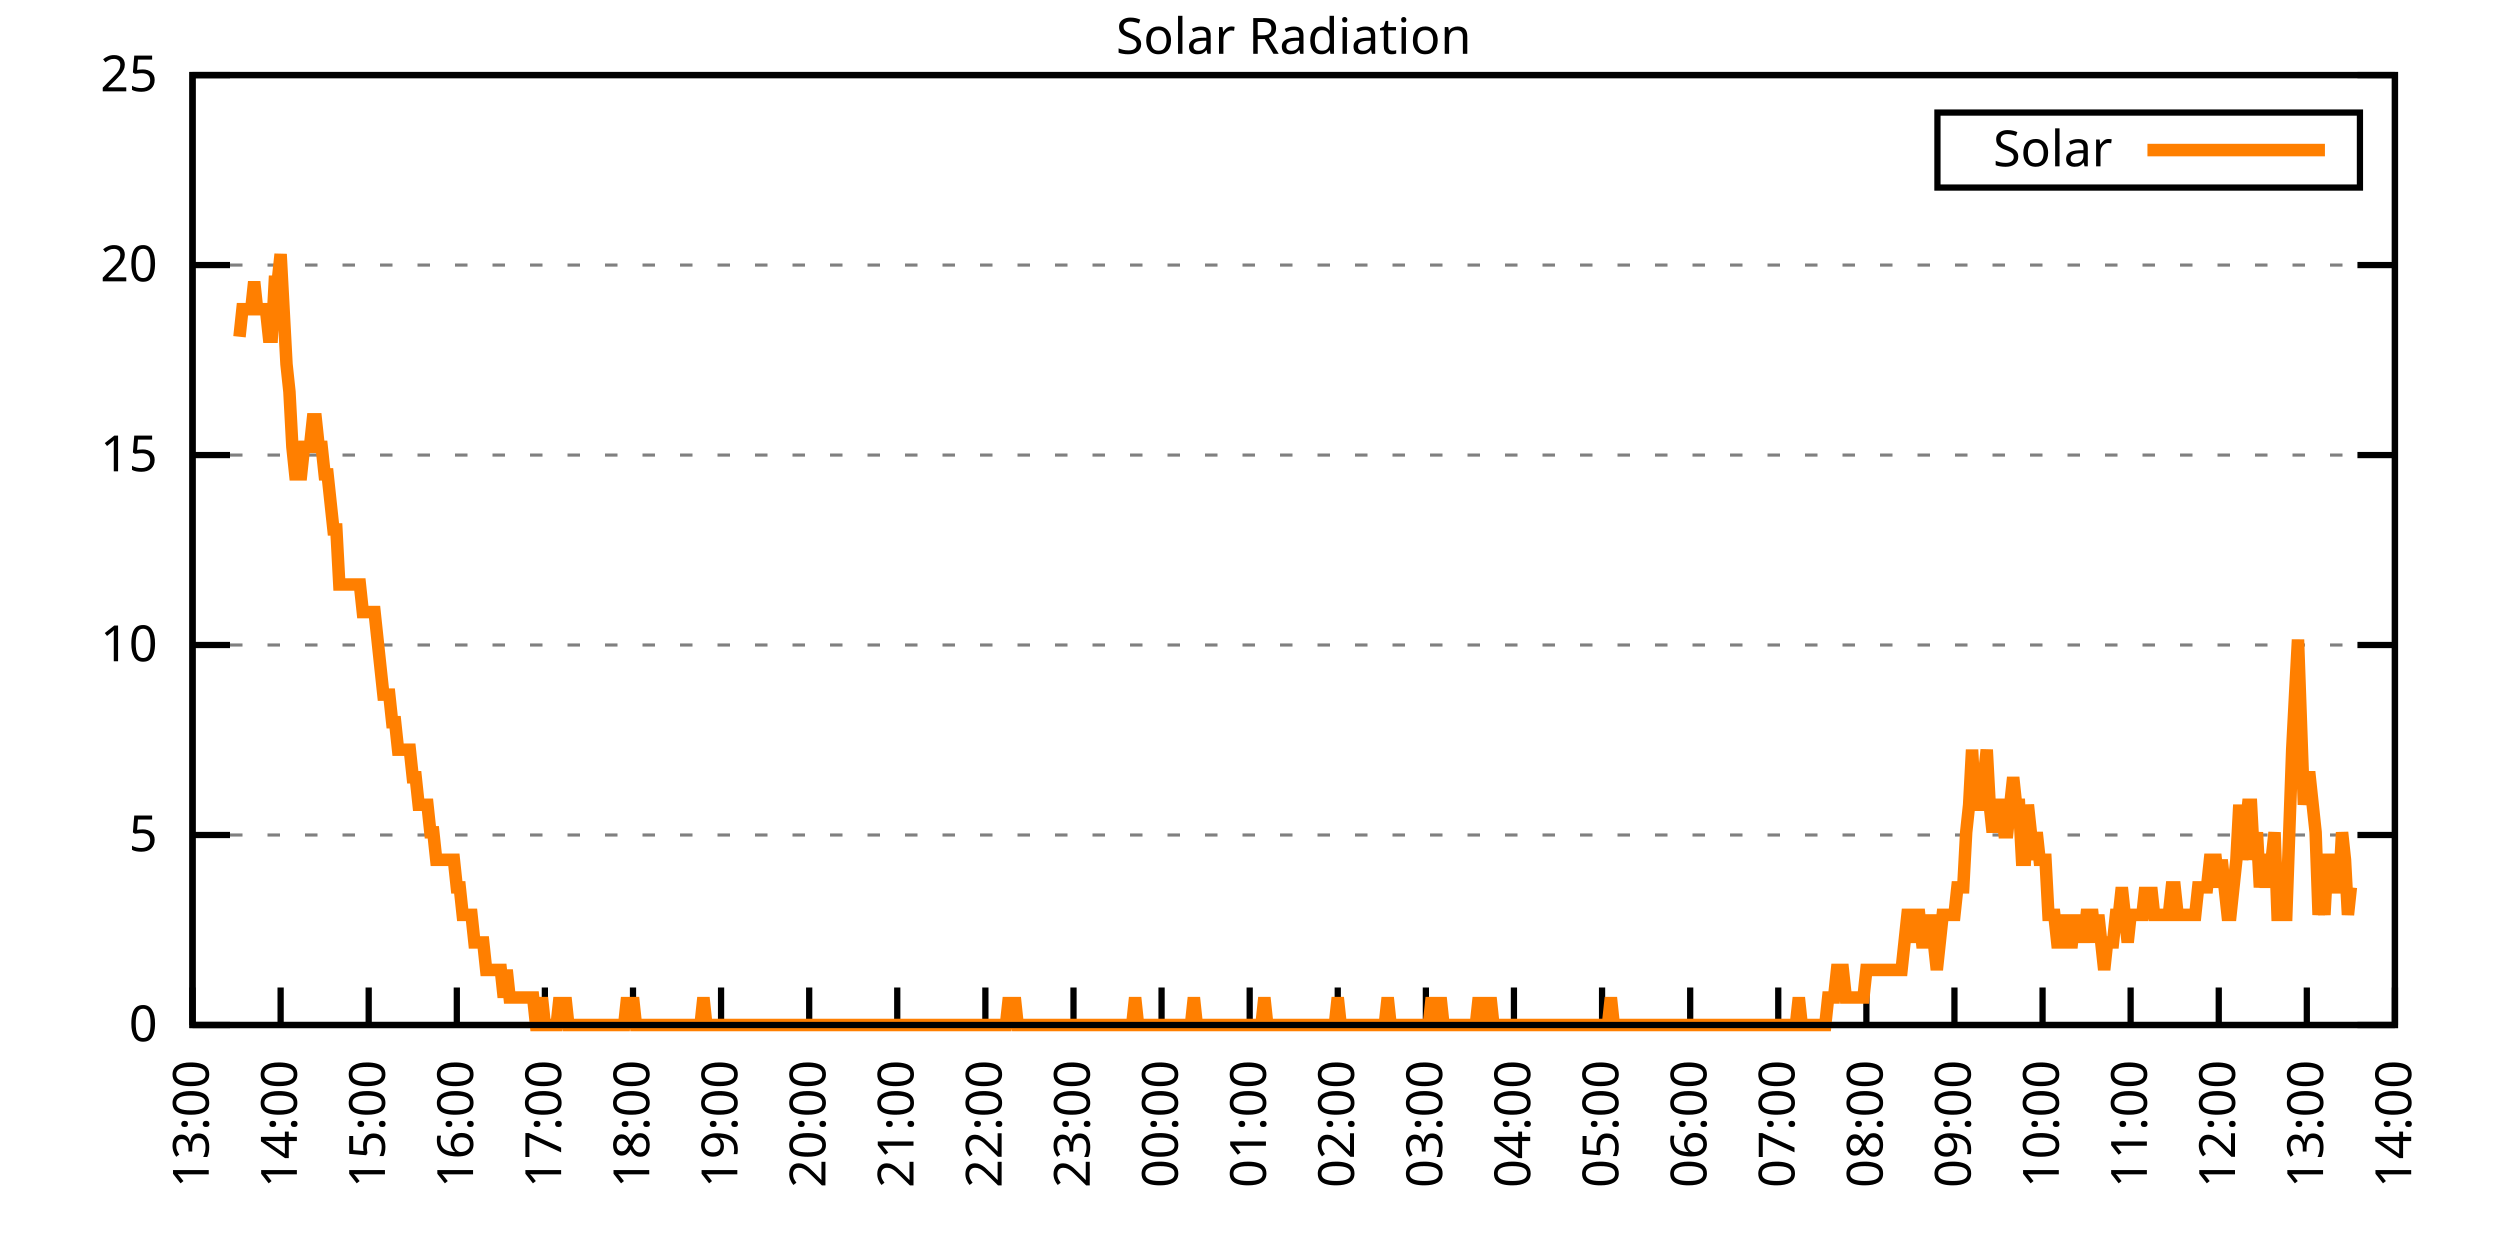
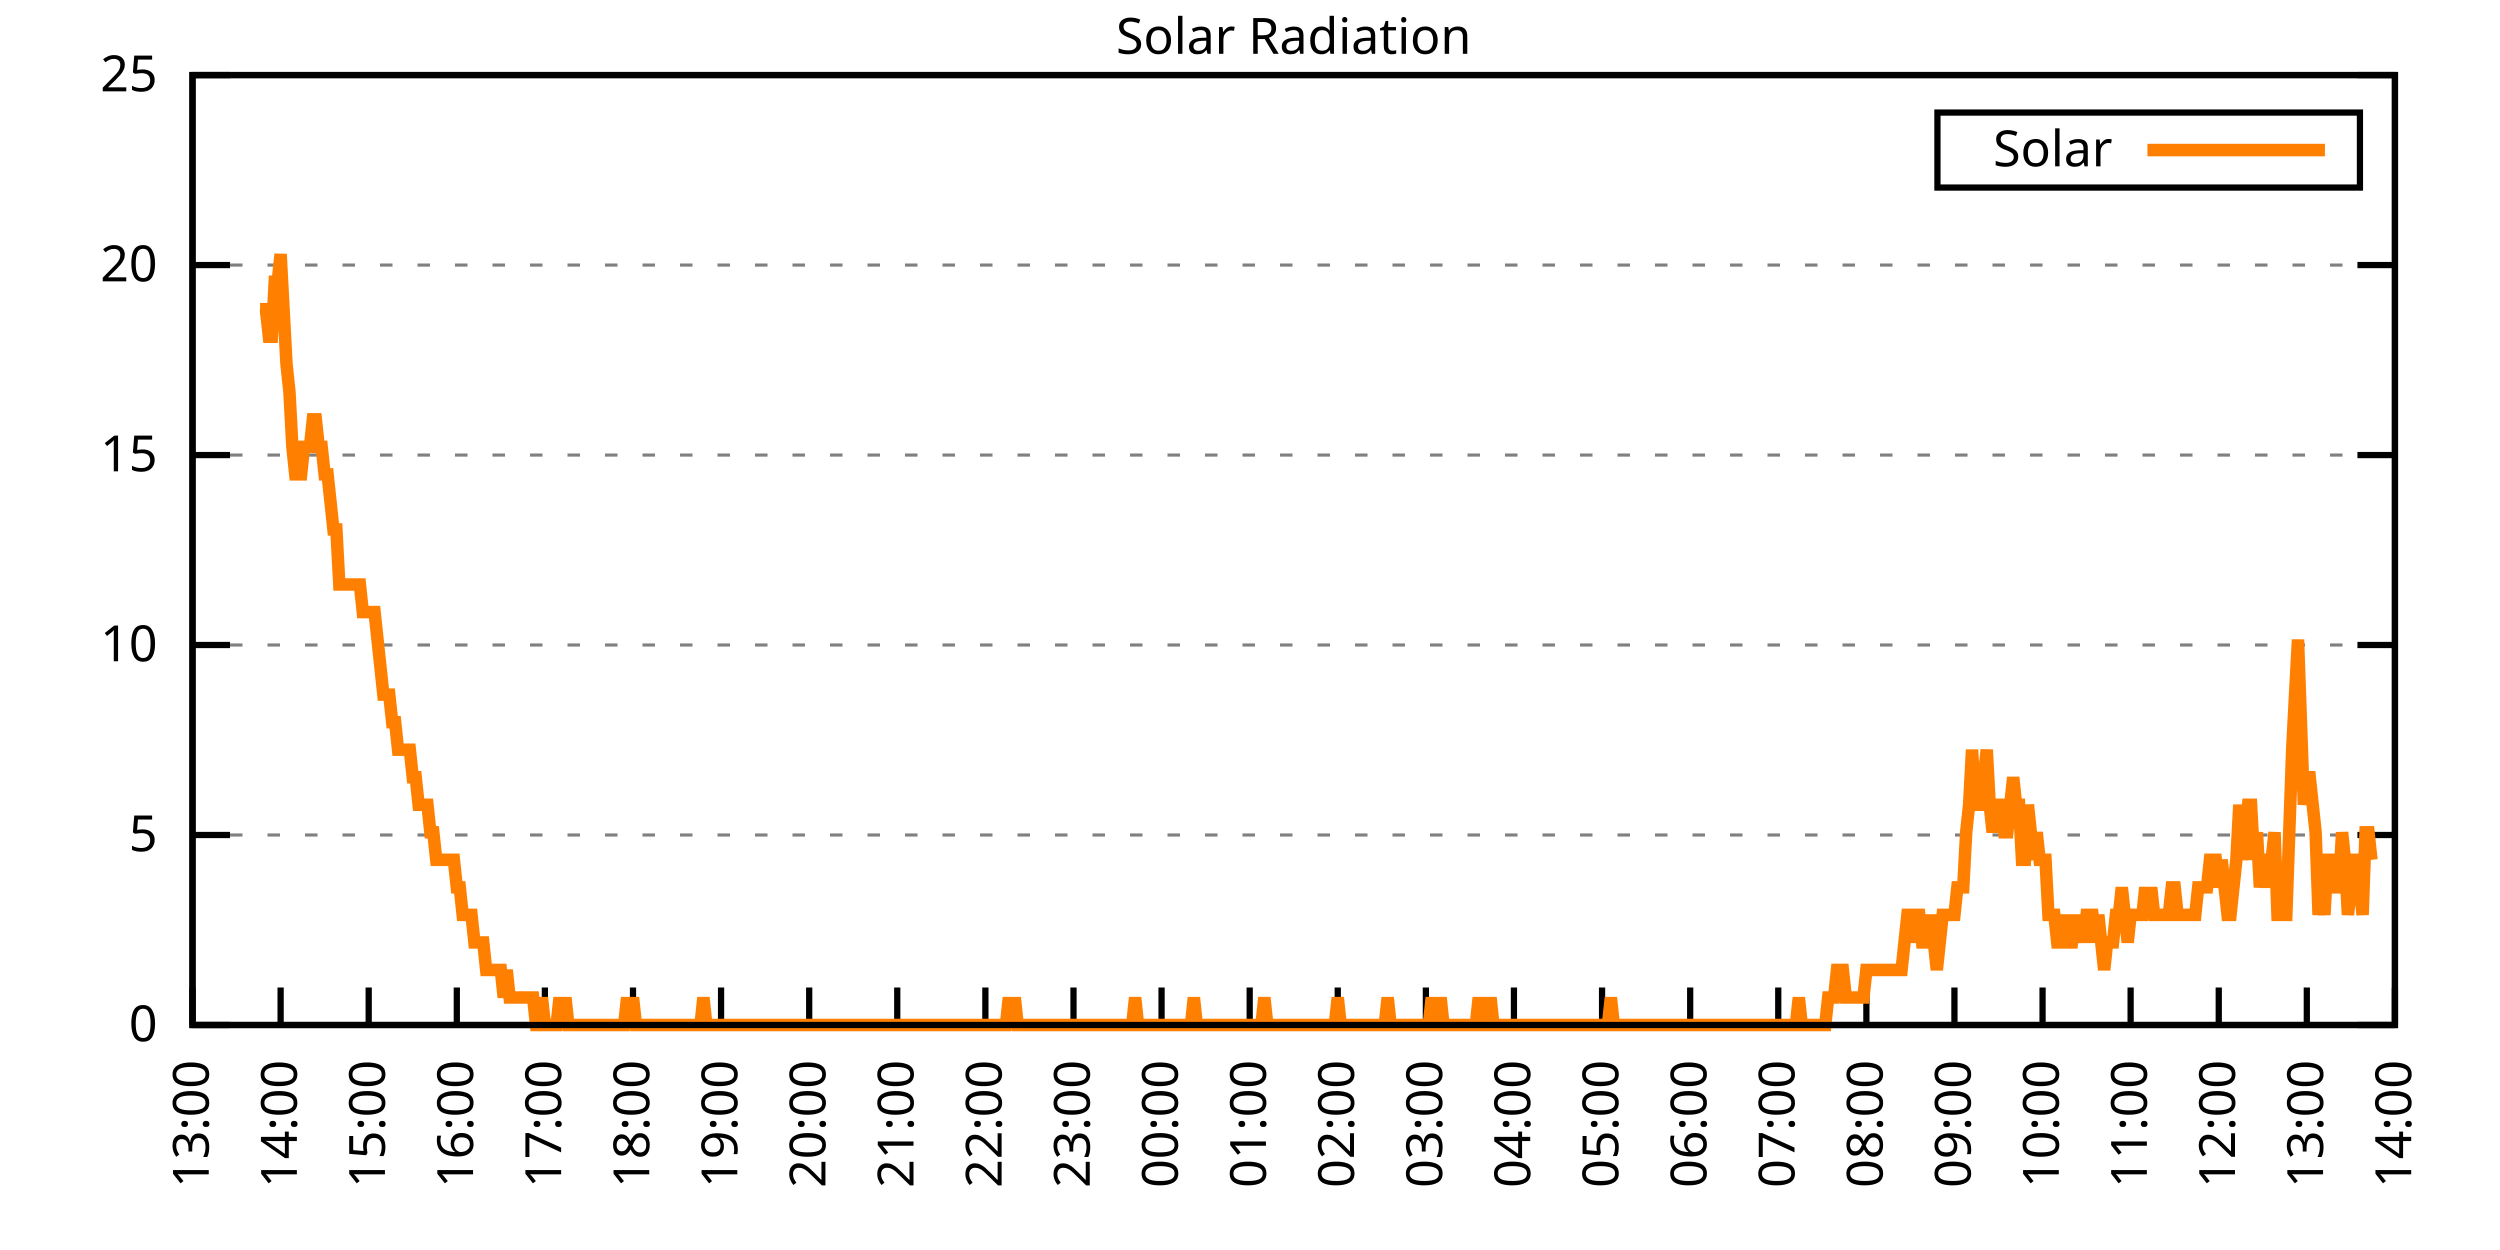
<svg xmlns="http://www.w3.org/2000/svg" xmlns:xlink="http://www.w3.org/1999/xlink" width="400" height="200" viewBox="0 0 400 200">
  <g id="gnuplot_canvas">
    <rect x="0" y="0" width="400" height="200" fill="none" />
    <defs>
      <circle id="gpDot" r="0.5" stroke-width="0.5" stroke="currentColor" />
      <path id="gpPt0" stroke-width="0.333" stroke="currentColor" d="M-1,0 h2 M0,-1 v2" />
      <path id="gpPt1" stroke-width="0.333" stroke="currentColor" d="M-1,-1 L1,1 M1,-1 L-1,1" />
      <path id="gpPt2" stroke-width="0.333" stroke="currentColor" d="M-1,0 L1,0 M0,-1 L0,1 M-1,-1 L1,1 M-1,1 L1,-1" />
      <rect id="gpPt3" stroke-width="0.333" stroke="currentColor" x="-1" y="-1" width="2" height="2" />
      <rect id="gpPt4" stroke-width="0.333" stroke="currentColor" fill="currentColor" x="-1" y="-1" width="2" height="2" />
      <circle id="gpPt5" stroke-width="0.333" stroke="currentColor" cx="0" cy="0" r="1" />
      <use xlink:href="#gpPt5" id="gpPt6" fill="currentColor" stroke="none" />
      <path id="gpPt7" stroke-width="0.333" stroke="currentColor" d="M0,-1.33 L-1.33,0.67 L1.33,0.67 z" />
      <use xlink:href="#gpPt7" id="gpPt8" fill="currentColor" stroke="none" />
      <use xlink:href="#gpPt7" id="gpPt9" stroke="currentColor" transform="rotate(180)" />
      <use xlink:href="#gpPt9" id="gpPt10" fill="currentColor" stroke="none" />
      <use xlink:href="#gpPt3" id="gpPt11" stroke="currentColor" transform="rotate(45)" />
      <use xlink:href="#gpPt11" id="gpPt12" fill="currentColor" stroke="none" />
      <path id="gpPt13" stroke-width="0.333" stroke="currentColor" d="M0,1.330 L1.265,0.411 L0.782,-1.067 L-0.782,-1.076 L-1.265,0.411 z" />
      <use xlink:href="#gpPt13" id="gpPt14" fill="currentColor" stroke="none" />
      <filter id="textbox" filterUnits="objectBoundingBox" x="0" y="0" height="1" width="1">
        <feFlood flood-color="white" flood-opacity="1" result="bgnd" />
        <feComposite in="SourceGraphic" in2="bgnd" operator="atop" />
      </filter>
      <filter id="greybox" filterUnits="objectBoundingBox" x="0" y="0" height="1" width="1">
        <feFlood flood-color="lightgrey" flood-opacity="1" result="grey" />
        <feComposite in="SourceGraphic" in2="grey" operator="atop" />
      </filter>
    </defs>
    <g fill="none" color="white" stroke="currentColor" stroke-width="1.00" stroke-linecap="butt" stroke-linejoin="miter">
</g>
    <g fill="none" color="black" stroke="currentColor" stroke-width="1.00" stroke-linecap="butt" stroke-linejoin="miter">
      <g stroke="none" shape-rendering="crispEdges">
        <polygon fill="rgb(255, 255, 255)" points="30.80,164.00 383.18,164.00 383.18,12.02 30.80,12.02 " />
      </g>
    </g>
    <g fill="none" color="black" stroke="currentColor" stroke-width="1.00" stroke-linecap="butt" stroke-linejoin="miter">
</g>
    <g fill="none" color="black" stroke="black" stroke-width="0.50" stroke-linecap="butt" stroke-linejoin="miter">
</g>
    <g fill="none" color="gray" stroke="currentColor" stroke-width="0.50" stroke-linecap="butt" stroke-linejoin="miter">
      <path stroke="gray" stroke-dasharray="2,4" class="gridline" d="M30.80,164.00 L383.19,164.00  " />
    </g>
    <g fill="none" color="gray" stroke="gray" stroke-width="1.00" stroke-linecap="butt" stroke-linejoin="miter">
</g>
    <g fill="none" color="black" stroke="currentColor" stroke-width="1.00" stroke-linecap="butt" stroke-linejoin="miter">
      <path stroke="black" d="M30.80,164.00 L36.80,164.00 M383.19,164.00 L377.19,164.00  " />
      <g transform="translate(25.20,166.60)" stroke="none" fill="black" font-family="Sans" font-size="8.00" text-anchor="end">
        <text>
          <tspan font-family="Sans"> 0</tspan>
        </text>
      </g>
    </g>
    <g fill="none" color="black" stroke="currentColor" stroke-width="1.00" stroke-linecap="butt" stroke-linejoin="miter">
</g>
    <g fill="none" color="black" stroke="black" stroke-width="0.50" stroke-linecap="butt" stroke-linejoin="miter">
</g>
    <g fill="none" color="gray" stroke="currentColor" stroke-width="0.50" stroke-linecap="butt" stroke-linejoin="miter">
      <path stroke="gray" stroke-dasharray="2,4" class="gridline" d="M30.80,133.60 L383.19,133.60  " />
    </g>
    <g fill="none" color="gray" stroke="gray" stroke-width="1.00" stroke-linecap="butt" stroke-linejoin="miter">
</g>
    <g fill="none" color="black" stroke="currentColor" stroke-width="1.00" stroke-linecap="butt" stroke-linejoin="miter">
      <path stroke="black" d="M30.80,133.60 L36.80,133.60 M383.19,133.60 L377.19,133.60  " />
      <g transform="translate(25.20,136.20)" stroke="none" fill="black" font-family="Sans" font-size="8.00" text-anchor="end">
        <text>
          <tspan font-family="Sans"> 5</tspan>
        </text>
      </g>
    </g>
    <g fill="none" color="black" stroke="currentColor" stroke-width="1.00" stroke-linecap="butt" stroke-linejoin="miter">
</g>
    <g fill="none" color="black" stroke="black" stroke-width="0.50" stroke-linecap="butt" stroke-linejoin="miter">
</g>
    <g fill="none" color="gray" stroke="currentColor" stroke-width="0.50" stroke-linecap="butt" stroke-linejoin="miter">
      <path stroke="gray" stroke-dasharray="2,4" class="gridline" d="M30.80,103.20 L383.19,103.20  " />
    </g>
    <g fill="none" color="gray" stroke="gray" stroke-width="1.00" stroke-linecap="butt" stroke-linejoin="miter">
</g>
    <g fill="none" color="black" stroke="currentColor" stroke-width="1.00" stroke-linecap="butt" stroke-linejoin="miter">
      <path stroke="black" d="M30.80,103.20 L36.80,103.20 M383.19,103.20 L377.19,103.20  " />
      <g transform="translate(25.20,105.80)" stroke="none" fill="black" font-family="Sans" font-size="8.00" text-anchor="end">
        <text>
          <tspan font-family="Sans"> 10</tspan>
        </text>
      </g>
    </g>
    <g fill="none" color="black" stroke="currentColor" stroke-width="1.00" stroke-linecap="butt" stroke-linejoin="miter">
</g>
    <g fill="none" color="black" stroke="black" stroke-width="0.50" stroke-linecap="butt" stroke-linejoin="miter">
</g>
    <g fill="none" color="gray" stroke="currentColor" stroke-width="0.50" stroke-linecap="butt" stroke-linejoin="miter">
      <path stroke="gray" stroke-dasharray="2,4" class="gridline" d="M30.80,72.81 L383.19,72.81  " />
    </g>
    <g fill="none" color="gray" stroke="gray" stroke-width="1.00" stroke-linecap="butt" stroke-linejoin="miter">
</g>
    <g fill="none" color="black" stroke="currentColor" stroke-width="1.00" stroke-linecap="butt" stroke-linejoin="miter">
      <path stroke="black" d="M30.80,72.81 L36.80,72.81 M383.19,72.81 L377.19,72.81  " />
      <g transform="translate(25.20,75.41)" stroke="none" fill="black" font-family="Sans" font-size="8.00" text-anchor="end">
        <text>
          <tspan font-family="Sans"> 15</tspan>
        </text>
      </g>
    </g>
    <g fill="none" color="black" stroke="currentColor" stroke-width="1.00" stroke-linecap="butt" stroke-linejoin="miter">
</g>
    <g fill="none" color="black" stroke="black" stroke-width="0.50" stroke-linecap="butt" stroke-linejoin="miter">
</g>
    <g fill="none" color="gray" stroke="currentColor" stroke-width="0.50" stroke-linecap="butt" stroke-linejoin="miter">
      <path stroke="gray" stroke-dasharray="2,4" class="gridline" d="M30.80,42.41 L383.19,42.41  " />
    </g>
    <g fill="none" color="gray" stroke="gray" stroke-width="1.00" stroke-linecap="butt" stroke-linejoin="miter">
</g>
    <g fill="none" color="black" stroke="currentColor" stroke-width="1.00" stroke-linecap="butt" stroke-linejoin="miter">
      <path stroke="black" d="M30.80,42.41 L36.80,42.41 M383.19,42.41 L377.19,42.41  " />
      <g transform="translate(25.20,45.01)" stroke="none" fill="black" font-family="Sans" font-size="8.00" text-anchor="end">
        <text>
          <tspan font-family="Sans"> 20</tspan>
        </text>
      </g>
    </g>
    <g fill="none" color="black" stroke="currentColor" stroke-width="1.00" stroke-linecap="butt" stroke-linejoin="miter">
</g>
    <g fill="none" color="black" stroke="black" stroke-width="0.50" stroke-linecap="butt" stroke-linejoin="miter">
</g>
    <g fill="none" color="gray" stroke="currentColor" stroke-width="0.50" stroke-linecap="butt" stroke-linejoin="miter">
      <path stroke="gray" stroke-dasharray="2,4" class="gridline" d="M30.80,12.01 L383.19,12.01  " />
    </g>
    <g fill="none" color="gray" stroke="gray" stroke-width="1.00" stroke-linecap="butt" stroke-linejoin="miter">
</g>
    <g fill="none" color="black" stroke="currentColor" stroke-width="1.00" stroke-linecap="butt" stroke-linejoin="miter">
      <path stroke="black" d="M30.80,12.01 L36.80,12.01 M383.19,12.01 L377.19,12.01  " />
      <g transform="translate(25.20,14.61)" stroke="none" fill="black" font-family="Sans" font-size="8.00" text-anchor="end">
        <text>
          <tspan font-family="Sans"> 25</tspan>
        </text>
      </g>
    </g>
    <g fill="none" color="black" stroke="currentColor" stroke-width="1.00" stroke-linecap="butt" stroke-linejoin="miter">
      <path stroke="black" d="M30.80,164.00 L30.80,158.00  " />
      <g transform="translate(33.40,169.60) rotate(270.00)" stroke="none" fill="black" font-family="Sans" font-size="8.00" text-anchor="end">
        <text>
          <tspan font-family="Sans">13:00</tspan>
        </text>
      </g>
    </g>
    <g fill="none" color="black" stroke="currentColor" stroke-width="1.00" stroke-linecap="butt" stroke-linejoin="miter">
      <path stroke="black" d="M44.90,164.00 L44.90,158.00  " />
      <g transform="translate(47.50,169.60) rotate(270.00)" stroke="none" fill="black" font-family="Sans" font-size="8.00" text-anchor="end">
        <text>
          <tspan font-family="Sans">14:00</tspan>
        </text>
      </g>
    </g>
    <g fill="none" color="black" stroke="currentColor" stroke-width="1.00" stroke-linecap="butt" stroke-linejoin="miter">
      <path stroke="black" d="M58.99,164.00 L58.99,158.00  " />
      <g transform="translate(61.59,169.60) rotate(270.00)" stroke="none" fill="black" font-family="Sans" font-size="8.00" text-anchor="end">
        <text>
          <tspan font-family="Sans">15:00</tspan>
        </text>
      </g>
    </g>
    <g fill="none" color="black" stroke="currentColor" stroke-width="1.00" stroke-linecap="butt" stroke-linejoin="miter">
      <path stroke="black" d="M73.09,164.00 L73.09,158.00  " />
      <g transform="translate(75.69,169.60) rotate(270.00)" stroke="none" fill="black" font-family="Sans" font-size="8.00" text-anchor="end">
        <text>
          <tspan font-family="Sans">16:00</tspan>
        </text>
      </g>
    </g>
    <g fill="none" color="black" stroke="currentColor" stroke-width="1.00" stroke-linecap="butt" stroke-linejoin="miter">
      <path stroke="black" d="M87.18,164.00 L87.18,158.00  " />
      <g transform="translate(89.78,169.60) rotate(270.00)" stroke="none" fill="black" font-family="Sans" font-size="8.00" text-anchor="end">
        <text>
          <tspan font-family="Sans">17:00</tspan>
        </text>
      </g>
    </g>
    <g fill="none" color="black" stroke="currentColor" stroke-width="1.00" stroke-linecap="butt" stroke-linejoin="miter">
      <path stroke="black" d="M101.28,164.00 L101.28,158.00  " />
      <g transform="translate(103.88,169.60) rotate(270.00)" stroke="none" fill="black" font-family="Sans" font-size="8.00" text-anchor="end">
        <text>
          <tspan font-family="Sans">18:00</tspan>
        </text>
      </g>
    </g>
    <g fill="none" color="black" stroke="currentColor" stroke-width="1.00" stroke-linecap="butt" stroke-linejoin="miter">
      <path stroke="black" d="M115.37,164.00 L115.37,158.00  " />
      <g transform="translate(117.97,169.60) rotate(270.00)" stroke="none" fill="black" font-family="Sans" font-size="8.00" text-anchor="end">
        <text>
          <tspan font-family="Sans">19:00</tspan>
        </text>
      </g>
    </g>
    <g fill="none" color="black" stroke="currentColor" stroke-width="1.00" stroke-linecap="butt" stroke-linejoin="miter">
      <path stroke="black" d="M129.47,164.00 L129.47,158.00  " />
      <g transform="translate(132.07,169.60) rotate(270.00)" stroke="none" fill="black" font-family="Sans" font-size="8.00" text-anchor="end">
        <text>
          <tspan font-family="Sans">20:00</tspan>
        </text>
      </g>
    </g>
    <g fill="none" color="black" stroke="currentColor" stroke-width="1.00" stroke-linecap="butt" stroke-linejoin="miter">
      <path stroke="black" d="M143.56,164.00 L143.56,158.00  " />
      <g transform="translate(146.16,169.60) rotate(270.00)" stroke="none" fill="black" font-family="Sans" font-size="8.00" text-anchor="end">
        <text>
          <tspan font-family="Sans">21:00</tspan>
        </text>
      </g>
    </g>
    <g fill="none" color="black" stroke="currentColor" stroke-width="1.00" stroke-linecap="butt" stroke-linejoin="miter">
      <path stroke="black" d="M157.66,164.00 L157.66,158.00  " />
      <g transform="translate(160.26,169.60) rotate(270.00)" stroke="none" fill="black" font-family="Sans" font-size="8.00" text-anchor="end">
        <text>
          <tspan font-family="Sans">22:00</tspan>
        </text>
      </g>
    </g>
    <g fill="none" color="black" stroke="currentColor" stroke-width="1.00" stroke-linecap="butt" stroke-linejoin="miter">
      <path stroke="black" d="M171.76,164.00 L171.76,158.00  " />
      <g transform="translate(174.36,169.60) rotate(270.00)" stroke="none" fill="black" font-family="Sans" font-size="8.00" text-anchor="end">
        <text>
          <tspan font-family="Sans">23:00</tspan>
        </text>
      </g>
    </g>
    <g fill="none" color="black" stroke="currentColor" stroke-width="1.00" stroke-linecap="butt" stroke-linejoin="miter">
      <path stroke="black" d="M185.85,164.00 L185.85,158.00  " />
      <g transform="translate(188.45,169.60) rotate(270.00)" stroke="none" fill="black" font-family="Sans" font-size="8.00" text-anchor="end">
        <text>
          <tspan font-family="Sans">00:00</tspan>
        </text>
      </g>
    </g>
    <g fill="none" color="black" stroke="currentColor" stroke-width="1.00" stroke-linecap="butt" stroke-linejoin="miter">
      <path stroke="black" d="M199.95,164.00 L199.95,158.00  " />
      <g transform="translate(202.55,169.60) rotate(270.00)" stroke="none" fill="black" font-family="Sans" font-size="8.00" text-anchor="end">
        <text>
          <tspan font-family="Sans">01:00</tspan>
        </text>
      </g>
    </g>
    <g fill="none" color="black" stroke="currentColor" stroke-width="1.00" stroke-linecap="butt" stroke-linejoin="miter">
      <path stroke="black" d="M214.04,164.00 L214.04,158.00  " />
      <g transform="translate(216.64,169.60) rotate(270.00)" stroke="none" fill="black" font-family="Sans" font-size="8.00" text-anchor="end">
        <text>
          <tspan font-family="Sans">02:00</tspan>
        </text>
      </g>
    </g>
    <g fill="none" color="black" stroke="currentColor" stroke-width="1.00" stroke-linecap="butt" stroke-linejoin="miter">
      <path stroke="black" d="M228.14,164.00 L228.14,158.00  " />
      <g transform="translate(230.74,169.60) rotate(270.00)" stroke="none" fill="black" font-family="Sans" font-size="8.00" text-anchor="end">
        <text>
          <tspan font-family="Sans">03:00</tspan>
        </text>
      </g>
    </g>
    <g fill="none" color="black" stroke="currentColor" stroke-width="1.00" stroke-linecap="butt" stroke-linejoin="miter">
      <path stroke="black" d="M242.23,164.00 L242.23,158.00  " />
      <g transform="translate(244.83,169.60) rotate(270.00)" stroke="none" fill="black" font-family="Sans" font-size="8.00" text-anchor="end">
        <text>
          <tspan font-family="Sans">04:00</tspan>
        </text>
      </g>
    </g>
    <g fill="none" color="black" stroke="currentColor" stroke-width="1.00" stroke-linecap="butt" stroke-linejoin="miter">
      <path stroke="black" d="M256.33,164.00 L256.33,158.00  " />
      <g transform="translate(258.93,169.60) rotate(270.00)" stroke="none" fill="black" font-family="Sans" font-size="8.00" text-anchor="end">
        <text>
          <tspan font-family="Sans">05:00</tspan>
        </text>
      </g>
    </g>
    <g fill="none" color="black" stroke="currentColor" stroke-width="1.00" stroke-linecap="butt" stroke-linejoin="miter">
      <path stroke="black" d="M270.43,164.00 L270.43,158.00  " />
      <g transform="translate(273.03,169.60) rotate(270.00)" stroke="none" fill="black" font-family="Sans" font-size="8.00" text-anchor="end">
        <text>
          <tspan font-family="Sans">06:00</tspan>
        </text>
      </g>
    </g>
    <g fill="none" color="black" stroke="currentColor" stroke-width="1.00" stroke-linecap="butt" stroke-linejoin="miter">
      <path stroke="black" d="M284.52,164.00 L284.52,158.00  " />
      <g transform="translate(287.12,169.60) rotate(270.00)" stroke="none" fill="black" font-family="Sans" font-size="8.00" text-anchor="end">
        <text>
          <tspan font-family="Sans">07:00</tspan>
        </text>
      </g>
    </g>
    <g fill="none" color="black" stroke="currentColor" stroke-width="1.00" stroke-linecap="butt" stroke-linejoin="miter">
      <path stroke="black" d="M298.62,164.00 L298.62,158.00  " />
      <g transform="translate(301.22,169.60) rotate(270.00)" stroke="none" fill="black" font-family="Sans" font-size="8.00" text-anchor="end">
        <text>
          <tspan font-family="Sans">08:00</tspan>
        </text>
      </g>
    </g>
    <g fill="none" color="black" stroke="currentColor" stroke-width="1.00" stroke-linecap="butt" stroke-linejoin="miter">
      <path stroke="black" d="M312.71,164.00 L312.71,158.00  " />
      <g transform="translate(315.31,169.60) rotate(270.00)" stroke="none" fill="black" font-family="Sans" font-size="8.00" text-anchor="end">
        <text>
          <tspan font-family="Sans">09:00</tspan>
        </text>
      </g>
    </g>
    <g fill="none" color="black" stroke="currentColor" stroke-width="1.00" stroke-linecap="butt" stroke-linejoin="miter">
      <path stroke="black" d="M326.81,164.00 L326.81,158.00  " />
      <g transform="translate(329.41,169.60) rotate(270.00)" stroke="none" fill="black" font-family="Sans" font-size="8.00" text-anchor="end">
        <text>
          <tspan font-family="Sans">10:00</tspan>
        </text>
      </g>
    </g>
    <g fill="none" color="black" stroke="currentColor" stroke-width="1.00" stroke-linecap="butt" stroke-linejoin="miter">
      <path stroke="black" d="M340.90,164.00 L340.90,158.00  " />
      <g transform="translate(343.50,169.60) rotate(270.00)" stroke="none" fill="black" font-family="Sans" font-size="8.00" text-anchor="end">
        <text>
          <tspan font-family="Sans">11:00</tspan>
        </text>
      </g>
    </g>
    <g fill="none" color="black" stroke="currentColor" stroke-width="1.00" stroke-linecap="butt" stroke-linejoin="miter">
      <path stroke="black" d="M355.00,164.00 L355.00,158.00  " />
      <g transform="translate(357.60,169.60) rotate(270.00)" stroke="none" fill="black" font-family="Sans" font-size="8.00" text-anchor="end">
        <text>
          <tspan font-family="Sans">12:00</tspan>
        </text>
      </g>
    </g>
    <g fill="none" color="black" stroke="currentColor" stroke-width="1.00" stroke-linecap="butt" stroke-linejoin="miter">
      <path stroke="black" d="M369.09,164.00 L369.09,158.00  " />
      <g transform="translate(371.69,169.60) rotate(270.00)" stroke="none" fill="black" font-family="Sans" font-size="8.00" text-anchor="end">
        <text>
          <tspan font-family="Sans">13:00</tspan>
        </text>
      </g>
    </g>
    <g fill="none" color="black" stroke="currentColor" stroke-width="1.00" stroke-linecap="butt" stroke-linejoin="miter">
      <path stroke="black" d="M383.19,164.00 L383.19,158.00  " />
      <g transform="translate(385.79,169.60) rotate(270.00)" stroke="none" fill="black" font-family="Sans" font-size="8.00" text-anchor="end">
        <text>
          <tspan font-family="Sans">14:00</tspan>
        </text>
      </g>
    </g>
    <g fill="none" color="black" stroke="currentColor" stroke-width="1.00" stroke-linecap="butt" stroke-linejoin="miter">
</g>
    <g fill="none" color="black" stroke="currentColor" stroke-width="1.00" stroke-linecap="butt" stroke-linejoin="miter">
      <path stroke="black" d="M30.80,12.01 L30.80,164.00 L383.19,164.00 L383.19,12.01 L30.80,12.01 Z  " />
    </g>
    <g fill="none" color="black" stroke="currentColor" stroke-width="1.00" stroke-linecap="butt" stroke-linejoin="miter">
</g>
    <g fill="none" color="black" stroke="currentColor" stroke-width="1.00" stroke-linecap="butt" stroke-linejoin="miter">
      <path stroke="black" d="M309.99,30.01 L309.99,18.01 L377.59,18.01 L377.59,30.01 L309.99,30.01 Z  " />
    </g>
    <g id="Solar_Radiation_plot_1">
      <g fill="none" color="white" stroke="black" stroke-width="2.00" stroke-linecap="butt" stroke-linejoin="miter">
</g>
      <g fill="none" color="black" stroke="currentColor" stroke-width="2.00" stroke-linecap="butt" stroke-linejoin="miter">
        <g transform="translate(337.99,26.61)" stroke="none" fill="black" font-family="Sans" font-size="8.00" text-anchor="end">
          <text>
            <tspan font-family="Sans">Solar</tspan>
          </text>
        </g>
      </g>
      <g fill="none" color="black" stroke="currentColor" stroke-width="2.00" stroke-linecap="butt" stroke-linejoin="miter">
-         <path stroke="rgb(255, 127,   0)" d="M343.59,24.01 L371.99,24.01 M38.32,53.88 L38.79,49.47 L39.26,49.47 L39.73,49.47 L40.20,49.47 L40.67,45.07   L41.14,49.47 L41.61,49.47 L42.08,49.47 L42.55,49.47 L43.02,53.88 L43.49,53.88 L43.96,45.07 L44.43,45.07   L44.90,40.66 L45.37,49.47 L45.84,58.28 L46.31,62.69 L46.78,71.50 L47.24,75.90 L47.71,75.90 L48.18,75.90   L48.65,71.50 L49.12,71.50 L49.59,71.50 L50.06,67.09 L50.53,67.09 L51.00,71.50 L51.47,71.50 L51.94,75.90   L52.41,75.90 L52.88,80.31 L53.35,84.71 L53.82,84.71 L54.29,93.52 L54.76,93.52 L55.23,93.52 L55.70,93.52   L56.17,93.52 L56.64,93.52 L57.11,93.52 L57.58,93.52 L58.05,97.93 L58.52,97.93 L58.99,97.93 L59.46,97.93   L59.93,97.93 L60.40,102.33 L60.87,106.74 L61.34,111.14 L61.81,111.14 L62.28,111.14 L62.75,115.55 L63.22,115.55   L63.69,119.95 L64.16,119.95 L64.63,119.95 L65.10,119.95 L65.57,119.95 L66.04,124.36 L66.51,124.36 L66.98,128.76   L67.45,128.76 L67.92,128.76 L68.39,128.76 L68.86,133.17 L69.33,133.17 L69.80,137.57 L70.27,137.57 L70.74,137.57   L71.21,137.57 L71.68,137.57 L72.15,137.57 L72.62,137.57 L73.09,141.98 L73.56,141.98 L74.03,146.38 L74.50,146.38   L74.97,146.38 L75.44,146.38 L75.91,150.79 L76.38,150.79 L76.85,150.79 L77.32,150.79 L77.79,155.19 L78.26,155.19   L78.73,155.19 L79.19,155.19 L79.66,155.19 L80.13,155.19 L80.60,159.60 L81.07,155.19 L81.54,159.60 L82.01,159.60   L82.48,159.60 L82.95,159.60 L83.42,159.60 L83.89,159.60 L84.36,159.60 L84.83,159.60 L85.30,159.60 L85.77,164.00   L86.24,164.00 L86.71,159.60 L87.18,164.00 L87.65,164.00 L88.12,164.00 L88.59,164.00 L89.06,164.00 L89.53,159.60   L90.00,164.00 L90.47,159.60 L90.94,164.00 L91.41,164.00 L91.88,164.00 L92.35,164.00 L92.82,164.00 L93.29,164.00   L93.76,164.00 L94.23,164.00 L94.70,164.00 L95.17,164.00 L95.64,164.00 L96.11,164.00 L96.58,164.00 L97.05,164.00   L97.52,164.00 L97.99,164.00 L98.46,164.00 L98.93,164.00 L99.40,164.00 L99.87,164.00 L100.34,159.60 L100.81,164.00   L101.28,159.60 L101.75,164.00 L102.22,164.00 L102.69,164.00 L103.16,164.00 L103.63,164.00 L104.10,164.00 L104.57,164.00   L105.04,164.00 L105.51,164.00 L105.98,164.00 L106.45,164.00 L106.92,164.00 L107.39,164.00 L107.86,164.00 L108.33,164.00   L108.80,164.00 L109.27,164.00 L109.74,164.00 L110.21,164.00 L110.68,164.00 L111.14,164.00 L111.61,164.00 L112.08,164.00   L112.55,159.60 L113.02,164.00 L113.49,164.00 L113.96,164.00 L114.43,164.00 L114.90,164.00 L115.37,164.00 L115.84,164.00   L116.31,164.00 L116.78,164.00 L117.25,164.00 L117.72,164.00 L118.19,164.00 L118.66,164.00 L119.13,164.00 L119.60,164.00   L120.07,164.00 L120.54,164.00 L121.01,164.00 L121.48,164.00 L121.95,164.00 L122.42,164.00 L122.89,164.00 L123.36,164.00   L123.83,164.00 L124.30,164.00 L124.77,164.00 L125.24,164.00 L125.71,164.00 L126.18,164.00 L126.65,164.00 L127.12,164.00   L127.59,164.00 L128.06,164.00 L128.53,164.00 L129.00,164.00 L129.47,164.00 L129.94,164.00 L130.41,164.00 L130.88,164.00   L131.35,164.00 L131.82,164.00 L132.29,164.00 L132.76,164.00 L133.23,164.00 L133.70,164.00 L134.17,164.00 L134.64,164.00   L135.11,164.00 L135.58,164.00 L136.05,164.00 L136.52,164.00 L136.99,164.00 L137.46,164.00 L137.93,164.00 L138.40,164.00   L138.87,164.00 L139.34,164.00 L139.81,164.00 L140.28,164.00 L140.75,164.00 L141.22,164.00 L141.69,164.00 L142.16,164.00   L142.63,164.00 L143.09,164.00 L143.56,164.00 L144.03,164.00 L144.50,164.00 L144.97,164.00 L145.44,164.00 L145.91,164.00   L146.38,164.00 L146.85,164.00 L147.32,164.00 L147.79,164.00 L148.26,164.00 L148.73,164.00 L149.20,164.00 L149.67,164.00   L150.14,164.00 L150.61,164.00 L151.08,164.00 L151.55,164.00 L152.02,164.00 L152.49,164.00 L152.96,164.00 L153.43,164.00   L153.90,164.00 L154.37,164.00 L154.84,164.00 L155.31,164.00 L155.78,164.00 L156.25,164.00 L156.72,164.00 L157.19,164.00   L157.66,164.00 L158.13,164.00 L158.60,164.00 L159.07,164.00 L159.54,164.00 L160.01,164.00 L160.48,164.00 L160.95,164.00   L161.42,159.60 L161.89,164.00 L162.36,159.60 L162.83,164.00 L163.30,164.00 L163.77,164.00 L164.24,164.00 L164.71,164.00   L165.18,164.00 L165.65,164.00 L166.12,164.00 L166.59,164.00 L167.06,164.00 L167.53,164.00 L168.00,164.00 L168.47,164.00   L168.94,164.00 L169.41,164.00 L169.88,164.00 L170.35,164.00 L170.82,164.00 L171.29,164.00 L171.76,164.00 L172.23,164.00   L172.70,164.00 L173.17,164.00 L173.64,164.00 L174.11,164.00 L174.58,164.00 L175.04,164.00 L175.51,164.00 L175.98,164.00   L176.45,164.00 L176.92,164.00 L177.39,164.00 L177.86,164.00 L178.33,164.00 L178.80,164.00 L179.27,164.00 L179.74,164.00   L180.21,164.00 L180.68,164.00 L181.15,164.00 L181.62,159.60 L182.09,164.00 L182.56,164.00 L183.03,164.00 L183.50,164.00   L183.97,164.00 L184.44,164.00 L184.91,164.00 L185.38,164.00 L185.85,164.00 L186.32,164.00 L186.79,164.00 L187.26,164.00   L187.73,164.00 L188.20,164.00 L188.67,164.00 L189.14,164.00 L189.61,164.00 L190.08,164.00 L190.55,164.00 L191.02,159.60   L191.49,164.00 L191.96,164.00 L192.43,164.00 L192.90,164.00 L193.37,164.00 L193.84,164.00 L194.31,164.00 L194.78,164.00   L195.25,164.00 L195.72,164.00 L196.19,164.00 L196.66,164.00 L197.13,164.00 L197.60,164.00 L198.07,164.00 L198.54,164.00   L199.01,164.00 L199.48,164.00 L199.95,164.00 L200.42,164.00 L200.89,164.00 L201.36,164.00 L201.83,164.00 L202.30,159.60   L202.77,164.00 L203.24,164.00 L203.71,164.00 L204.18,164.00 L204.65,164.00 L205.12,164.00 L205.59,164.00 L206.06,164.00   L206.53,164.00 L207.00,164.00 L207.46,164.00 L207.93,164.00 L208.40,164.00 L208.87,164.00 L209.34,164.00 L209.81,164.00   L210.28,164.00 L210.75,164.00 L211.22,164.00 L211.69,164.00 L212.16,164.00 L212.63,164.00 L213.10,164.00 L213.57,164.00   L214.04,159.60 L214.51,164.00 L214.98,164.00 L215.45,164.00 L215.92,164.00 L216.39,164.00 L216.86,164.00 L217.33,164.00   L217.80,164.00 L218.27,164.00 L218.74,164.00 L219.21,164.00 L219.68,164.00 L220.15,164.00 L220.62,164.00 L221.09,164.00   L221.56,164.00 L222.03,159.60 L222.50,164.00 L222.97,164.00 L223.44,164.00 L223.91,164.00 L224.38,164.00 L224.85,164.00   L225.32,164.00 L225.79,164.00 L226.26,164.00 L226.73,164.00 L227.20,164.00 L227.67,164.00 L228.14,164.00 L228.61,164.00   L229.08,159.60 L229.55,164.00 L230.02,164.00 L230.49,159.60 L230.96,164.00 L231.43,164.00 L231.90,164.00 L232.37,164.00   L232.84,164.00 L233.31,164.00 L233.78,164.00 L234.25,164.00 L234.72,164.00 L235.19,164.00 L235.66,164.00 L236.13,164.00   L236.60,159.60 L237.07,164.00 L237.54,164.00 L238.01,164.00 L238.48,159.60 L238.95,164.00 L239.41,164.00 L239.88,164.00   L240.35,164.00 L240.82,164.00 L241.29,164.00 L241.76,164.00 L242.23,164.00 L242.70,164.00 L243.17,164.00 L243.64,164.00   L244.11,164.00 L244.58,164.00 L245.05,164.00 L245.52,164.00 L245.99,164.00 L246.46,164.00 L246.93,164.00 L247.40,164.00   L247.87,164.00 L248.34,164.00 L248.81,164.00 L249.28,164.00 L249.75,164.00 L250.22,164.00 L250.69,164.00 L251.16,164.00   L251.63,164.00 L252.10,164.00 L252.57,164.00 L253.04,164.00 L253.51,164.00 L253.98,164.00 L254.45,164.00 L254.92,164.00   L255.39,164.00 L255.86,164.00 L256.33,164.00 L256.80,164.00 L257.27,164.00 L257.74,159.60 L258.21,164.00 L258.68,164.00   L259.15,164.00 L259.62,164.00 L260.09,164.00 L260.56,164.00 L261.03,164.00 L261.50,164.00 L261.97,164.00 L262.44,164.00   L262.91,164.00 L263.38,164.00 L263.85,164.00 L264.32,164.00 L264.79,164.00 L265.26,164.00 L265.73,164.00 L266.20,164.00   L266.67,164.00 L267.14,164.00 L267.61,164.00 L268.08,164.00 L268.55,164.00 L269.02,164.00 L269.49,164.00 L269.96,164.00   L270.43,164.00 L270.90,164.00 L271.36,164.00 L271.83,164.00 L272.30,164.00 L272.77,164.00 L273.24,164.00 L273.71,164.00   L274.18,164.00 L274.65,164.00 L275.12,164.00 L275.59,164.00 L276.06,164.00 L276.53,164.00 L277.00,164.00 L277.47,164.00   L277.94,164.00 L278.41,164.00 L278.88,164.00 L279.35,164.00 L279.82,164.00 L280.29,164.00 L280.76,164.00 L281.23,164.00   L281.70,164.00 L282.17,164.00 L282.64,164.00 L283.11,164.00 L283.58,164.00 L284.05,164.00 L284.52,164.00 L284.99,164.00   L285.46,164.00 L285.93,164.00 L286.40,164.00 L286.87,164.00 L287.34,164.00 L287.81,159.60 L288.28,164.00 L288.75,164.00   L289.22,164.00 L289.69,164.00 L290.16,164.00 L290.63,164.00 L291.10,164.00 L291.57,164.00 L292.04,164.00 L292.51,159.60   L292.98,159.60 L293.45,159.60 L293.92,155.19 L294.39,155.19 L294.86,155.19 L295.33,159.60 L295.80,159.60 L296.27,159.60   L296.74,159.60 L297.21,159.60 L297.68,159.60 L298.15,159.60 L298.62,155.19 L299.09,155.19 L299.56,155.19 L300.03,155.19   L300.50,155.19 L300.97,155.19 L301.44,155.19 L301.91,155.19 L302.38,155.19 L302.85,155.19 L303.31,155.19 L303.78,155.19   L304.25,155.19 L304.72,150.79 L305.19,146.38 L305.66,146.38 L306.13,150.79 L306.60,146.38 L307.07,146.38 L307.54,150.79   L308.01,150.79 L308.48,150.79 L308.95,146.38 L309.42,150.79 L309.89,155.19 L310.36,150.79 L310.83,146.38 L311.30,146.38   L311.77,146.38 L312.24,146.38 L312.71,146.38 L313.18,141.98 L313.65,141.98 L314.12,141.98 L314.59,133.17 L315.06,128.76   L315.53,119.95 L316.00,128.76 L316.47,128.76 L316.94,128.76 L317.41,124.36 L317.88,119.95 L318.35,128.76 L318.82,133.17   L319.29,128.76 L319.76,128.76 L320.23,128.76 L320.70,133.17 L321.17,133.17 L321.64,128.76 L322.11,124.36 L322.58,128.76   L323.05,128.76 L323.52,137.57 L323.99,137.57 L324.46,128.76 L324.93,133.17 L325.40,137.57 L325.87,133.17 L326.34,137.57   L326.81,137.57 L327.28,137.57 L327.75,146.38 L328.22,146.38 L328.69,146.38 L329.16,150.79 L329.63,150.79 L330.10,146.38   L330.57,150.79 L331.04,150.79 L331.51,150.79 L331.98,146.38 L332.45,150.79 L332.92,146.38 L333.39,150.79 L333.86,146.38   L334.33,146.38 L334.80,146.38 L335.26,150.79 L335.73,146.38 L336.20,150.79 L336.67,155.19 L337.14,150.79 L337.61,150.79   L338.08,150.79 L338.55,146.38 L339.02,146.38 L339.49,141.98 L339.96,146.38 L340.43,150.79 L340.90,146.38 L341.37,146.38   L341.84,146.38 L342.31,146.38 L342.78,146.38 L343.25,141.98 L343.72,146.38 L344.19,141.98 L344.66,146.38 L345.13,146.38   L345.60,146.38 L346.07,146.38 L346.54,146.38 L347.01,146.38 L347.48,141.98 L347.95,141.98 L348.42,146.38 L348.89,146.38   L349.36,146.38 L349.83,146.38 L350.30,146.38 L350.77,146.38 L351.24,146.38 L351.71,141.98 L352.18,141.98 L352.65,141.98   L353.12,141.98 L353.59,137.57 L354.06,137.57 L354.53,137.57 L355.00,141.98 L355.47,137.57 L355.94,141.98 L356.41,146.38   L356.88,146.38 L357.35,141.98 L357.82,137.57 L358.29,128.76 L358.76,137.57 L359.23,133.17 L359.70,128.76 L360.17,128.76   L360.64,137.57 L361.11,133.17 L361.58,141.98 L362.05,137.57 L362.52,141.98 L362.99,137.57 L363.46,137.57 L363.93,133.17   L364.40,146.38 L364.87,146.38 L365.34,146.38 L365.81,146.38 L366.28,133.17 L366.75,119.95 L367.21,111.14 L367.68,102.33   L368.15,115.55 L368.62,128.76 L369.09,124.36 L369.56,124.36 L370.03,128.76 L370.50,133.17 L370.97,146.38 L371.44,141.98   L371.91,146.38 L372.38,137.57 L372.85,137.57 L373.32,141.98 L373.79,141.98 L374.26,141.98 L374.73,133.17 L375.20,137.57   L375.67,146.38 L376.14,141.98  " />
+         <path stroke="rgb(255, 127,   0)" d="M343.59,24.01 L371.99,24.01 M41.61,49.47 L42.08,49.47 L42.55,49.47 L43.02,53.88 L43.49,53.88 L43.96,45.07   L44.43,45.07 L44.90,40.66 L45.37,49.47 L45.84,58.28 L46.31,62.69 L46.78,71.50 L47.24,75.90 L47.71,75.90   L48.18,75.90 L48.65,71.50 L49.12,71.50 L49.59,71.50 L50.06,67.09 L50.53,67.09 L51.00,71.50 L51.47,71.50   L51.94,75.90 L52.41,75.90 L52.88,80.31 L53.35,84.71 L53.82,84.71 L54.29,93.52 L54.76,93.52 L55.23,93.52   L55.70,93.52 L56.17,93.52 L56.64,93.52 L57.11,93.52 L57.58,93.52 L58.05,97.93 L58.52,97.93 L58.99,97.93   L59.46,97.93 L59.93,97.93 L60.40,102.33 L60.87,106.74 L61.34,111.14 L61.81,111.14 L62.28,111.14 L62.75,115.55   L63.22,115.55 L63.69,119.95 L64.16,119.95 L64.63,119.95 L65.10,119.95 L65.57,119.95 L66.04,124.36 L66.51,124.36   L66.98,128.76 L67.45,128.76 L67.92,128.76 L68.39,128.76 L68.86,133.17 L69.33,133.17 L69.80,137.57 L70.27,137.57   L70.74,137.57 L71.21,137.57 L71.68,137.57 L72.15,137.57 L72.62,137.57 L73.09,141.98 L73.56,141.98 L74.03,146.38   L74.50,146.38 L74.97,146.38 L75.44,146.38 L75.91,150.79 L76.38,150.79 L76.85,150.79 L77.32,150.79 L77.79,155.19   L78.26,155.19 L78.73,155.19 L79.19,155.19 L79.66,155.19 L80.13,155.19 L80.60,159.60 L81.07,155.19 L81.54,159.60   L82.01,159.60 L82.48,159.60 L82.95,159.60 L83.42,159.60 L83.89,159.60 L84.36,159.60 L84.83,159.60 L85.30,159.60   L85.77,164.00 L86.24,164.00 L86.71,159.60 L87.18,164.00 L87.65,164.00 L88.12,164.00 L88.59,164.00 L89.06,164.00   L89.53,159.60 L90.00,164.00 L90.47,159.60 L90.94,164.00 L91.41,164.00 L91.88,164.00 L92.35,164.00 L92.82,164.00   L93.29,164.00 L93.76,164.00 L94.23,164.00 L94.70,164.00 L95.17,164.00 L95.64,164.00 L96.11,164.00 L96.58,164.00   L97.05,164.00 L97.52,164.00 L97.99,164.00 L98.46,164.00 L98.93,164.00 L99.40,164.00 L99.87,164.00 L100.34,159.60   L100.81,164.00 L101.28,159.60 L101.75,164.00 L102.22,164.00 L102.69,164.00 L103.16,164.00 L103.63,164.00 L104.10,164.00   L104.57,164.00 L105.04,164.00 L105.51,164.00 L105.98,164.00 L106.45,164.00 L106.92,164.00 L107.39,164.00 L107.86,164.00   L108.33,164.00 L108.80,164.00 L109.27,164.00 L109.74,164.00 L110.21,164.00 L110.68,164.00 L111.14,164.00 L111.61,164.00   L112.08,164.00 L112.55,159.60 L113.02,164.00 L113.49,164.00 L113.96,164.00 L114.43,164.00 L114.90,164.00 L115.37,164.00   L115.84,164.00 L116.31,164.00 L116.78,164.00 L117.25,164.00 L117.72,164.00 L118.19,164.00 L118.66,164.00 L119.13,164.00   L119.60,164.00 L120.07,164.00 L120.54,164.00 L121.01,164.00 L121.48,164.00 L121.95,164.00 L122.42,164.00 L122.89,164.00   L123.36,164.00 L123.83,164.00 L124.30,164.00 L124.77,164.00 L125.24,164.00 L125.71,164.00 L126.18,164.00 L126.65,164.00   L127.12,164.00 L127.59,164.00 L128.06,164.00 L128.53,164.00 L129.00,164.00 L129.47,164.00 L129.94,164.00 L130.41,164.00   L130.88,164.00 L131.35,164.00 L131.82,164.00 L132.29,164.00 L132.76,164.00 L133.23,164.00 L133.70,164.00 L134.17,164.00   L134.64,164.00 L135.11,164.00 L135.58,164.00 L136.05,164.00 L136.52,164.00 L136.99,164.00 L137.46,164.00 L137.93,164.00   L138.40,164.00 L138.87,164.00 L139.34,164.00 L139.81,164.00 L140.28,164.00 L140.75,164.00 L141.22,164.00 L141.69,164.00   L142.16,164.00 L142.63,164.00 L143.09,164.00 L143.56,164.00 L144.03,164.00 L144.50,164.00 L144.97,164.00 L145.44,164.00   L145.91,164.00 L146.38,164.00 L146.85,164.00 L147.32,164.00 L147.79,164.00 L148.26,164.00 L148.73,164.00 L149.20,164.00   L149.67,164.00 L150.14,164.00 L150.61,164.00 L151.08,164.00 L151.55,164.00 L152.02,164.00 L152.49,164.00 L152.96,164.00   L153.43,164.00 L153.90,164.00 L154.37,164.00 L154.84,164.00 L155.31,164.00 L155.78,164.00 L156.25,164.00 L156.72,164.00   L157.19,164.00 L157.66,164.00 L158.13,164.00 L158.60,164.00 L159.07,164.00 L159.54,164.00 L160.01,164.00 L160.48,164.00   L160.95,164.00 L161.42,159.60 L161.89,164.00 L162.36,159.60 L162.83,164.00 L163.30,164.00 L163.77,164.00 L164.24,164.00   L164.71,164.00 L165.18,164.00 L165.65,164.00 L166.12,164.00 L166.59,164.00 L167.06,164.00 L167.53,164.00 L168.00,164.00   L168.47,164.00 L168.94,164.00 L169.41,164.00 L169.88,164.00 L170.35,164.00 L170.82,164.00 L171.29,164.00 L171.76,164.00   L172.23,164.00 L172.70,164.00 L173.17,164.00 L173.64,164.00 L174.11,164.00 L174.58,164.00 L175.04,164.00 L175.51,164.00   L175.98,164.00 L176.45,164.00 L176.92,164.00 L177.39,164.00 L177.86,164.00 L178.33,164.00 L178.80,164.00 L179.27,164.00   L179.74,164.00 L180.21,164.00 L180.68,164.00 L181.15,164.00 L181.62,159.60 L182.09,164.00 L182.56,164.00 L183.03,164.00   L183.50,164.00 L183.97,164.00 L184.44,164.00 L184.91,164.00 L185.38,164.00 L185.85,164.00 L186.32,164.00 L186.79,164.00   L187.26,164.00 L187.73,164.00 L188.20,164.00 L188.67,164.00 L189.14,164.00 L189.61,164.00 L190.08,164.00 L190.55,164.00   L191.02,159.60 L191.49,164.00 L191.96,164.00 L192.43,164.00 L192.90,164.00 L193.37,164.00 L193.84,164.00 L194.31,164.00   L194.78,164.00 L195.25,164.00 L195.72,164.00 L196.19,164.00 L196.66,164.00 L197.13,164.00 L197.60,164.00 L198.07,164.00   L198.54,164.00 L199.01,164.00 L199.48,164.00 L199.95,164.00 L200.42,164.00 L200.89,164.00 L201.36,164.00 L201.83,164.00   L202.30,159.60 L202.77,164.00 L203.24,164.00 L203.71,164.00 L204.18,164.00 L204.65,164.00 L205.12,164.00 L205.59,164.00   L206.06,164.00 L206.53,164.00 L207.00,164.00 L207.46,164.00 L207.93,164.00 L208.40,164.00 L208.87,164.00 L209.34,164.00   L209.81,164.00 L210.28,164.00 L210.75,164.00 L211.22,164.00 L211.69,164.00 L212.16,164.00 L212.63,164.00 L213.10,164.00   L213.57,164.00 L214.04,159.60 L214.51,164.00 L214.98,164.00 L215.45,164.00 L215.92,164.00 L216.39,164.00 L216.86,164.00   L217.33,164.00 L217.80,164.00 L218.27,164.00 L218.74,164.00 L219.21,164.00 L219.68,164.00 L220.15,164.00 L220.62,164.00   L221.09,164.00 L221.56,164.00 L222.03,159.60 L222.50,164.00 L222.97,164.00 L223.44,164.00 L223.91,164.00 L224.38,164.00   L224.85,164.00 L225.32,164.00 L225.79,164.00 L226.26,164.00 L226.73,164.00 L227.20,164.00 L227.67,164.00 L228.14,164.00   L228.61,164.00 L229.08,159.60 L229.55,164.00 L230.02,164.00 L230.49,159.60 L230.96,164.00 L231.43,164.00 L231.90,164.00   L232.37,164.00 L232.84,164.00 L233.31,164.00 L233.78,164.00 L234.25,164.00 L234.72,164.00 L235.19,164.00 L235.66,164.00   L236.13,164.00 L236.60,159.60 L237.07,164.00 L237.54,164.00 L238.01,164.00 L238.48,159.60 L238.95,164.00 L239.41,164.00   L239.88,164.00 L240.35,164.00 L240.82,164.00 L241.29,164.00 L241.76,164.00 L242.23,164.00 L242.70,164.00 L243.17,164.00   L243.64,164.00 L244.11,164.00 L244.58,164.00 L245.05,164.00 L245.52,164.00 L245.99,164.00 L246.46,164.00 L246.93,164.00   L247.40,164.00 L247.87,164.00 L248.34,164.00 L248.81,164.00 L249.28,164.00 L249.75,164.00 L250.22,164.00 L250.69,164.00   L251.16,164.00 L251.63,164.00 L252.10,164.00 L252.57,164.00 L253.04,164.00 L253.51,164.00 L253.98,164.00 L254.45,164.00   L254.92,164.00 L255.39,164.00 L255.86,164.00 L256.33,164.00 L256.80,164.00 L257.27,164.00 L257.74,159.60 L258.21,164.00   L258.68,164.00 L259.15,164.00 L259.62,164.00 L260.09,164.00 L260.56,164.00 L261.03,164.00 L261.50,164.00 L261.97,164.00   L262.44,164.00 L262.91,164.00 L263.38,164.00 L263.85,164.00 L264.32,164.00 L264.79,164.00 L265.26,164.00 L265.73,164.00   L266.20,164.00 L266.67,164.00 L267.14,164.00 L267.61,164.00 L268.08,164.00 L268.55,164.00 L269.02,164.00 L269.49,164.00   L269.96,164.00 L270.43,164.00 L270.90,164.00 L271.36,164.00 L271.83,164.00 L272.30,164.00 L272.77,164.00 L273.24,164.00   L273.71,164.00 L274.18,164.00 L274.65,164.00 L275.12,164.00 L275.59,164.00 L276.06,164.00 L276.53,164.00 L277.00,164.00   L277.47,164.00 L277.94,164.00 L278.41,164.00 L278.88,164.00 L279.35,164.00 L279.82,164.00 L280.29,164.00 L280.76,164.00   L281.23,164.00 L281.70,164.00 L282.17,164.00 L282.64,164.00 L283.11,164.00 L283.58,164.00 L284.05,164.00 L284.52,164.00   L284.99,164.00 L285.46,164.00 L285.93,164.00 L286.40,164.00 L286.87,164.00 L287.34,164.00 L287.81,159.60 L288.28,164.00   L288.75,164.00 L289.22,164.00 L289.69,164.00 L290.16,164.00 L290.63,164.00 L291.10,164.00 L291.57,164.00 L292.04,164.00   L292.51,159.60 L292.98,159.60 L293.45,159.60 L293.92,155.19 L294.39,155.19 L294.86,155.19 L295.33,159.60 L295.80,159.60   L296.27,159.60 L296.74,159.60 L297.21,159.60 L297.68,159.60 L298.15,159.60 L298.62,155.19 L299.09,155.19 L299.56,155.19   L300.03,155.19 L300.50,155.19 L300.97,155.19 L301.44,155.19 L301.91,155.19 L302.38,155.19 L302.85,155.19 L303.31,155.19   L303.78,155.19 L304.25,155.19 L304.72,150.79 L305.19,146.38 L305.66,146.38 L306.13,150.79 L306.60,146.38 L307.07,146.38   L307.54,150.79 L308.01,150.79 L308.48,150.79 L308.95,146.38 L309.42,150.79 L309.89,155.19 L310.36,150.79 L310.83,146.38   L311.30,146.38 L311.77,146.38 L312.24,146.38 L312.71,146.38 L313.18,141.98 L313.65,141.98 L314.12,141.98 L314.59,133.17   L315.06,128.76 L315.53,119.95 L316.00,128.76 L316.47,128.76 L316.94,128.76 L317.41,124.36 L317.88,119.95 L318.35,128.76   L318.82,133.17 L319.29,128.76 L319.76,128.76 L320.23,128.76 L320.70,133.17 L321.17,133.17 L321.64,128.76 L322.11,124.36   L322.58,128.76 L323.05,128.76 L323.52,137.57 L323.99,137.57 L324.46,128.76 L324.93,133.17 L325.40,137.57 L325.87,133.17   L326.34,137.57 L326.81,137.57 L327.28,137.57 L327.75,146.38 L328.22,146.38 L328.69,146.38 L329.16,150.79 L329.63,150.79   L330.10,146.38 L330.57,150.79 L331.04,150.79 L331.51,150.79 L331.98,146.38 L332.45,150.79 L332.92,146.38 L333.39,150.79   L333.86,146.38 L334.33,146.38 L334.80,146.38 L335.26,150.79 L335.73,146.38 L336.20,150.79 L336.67,155.19 L337.14,150.79   L337.61,150.79 L338.08,150.79 L338.55,146.38 L339.02,146.38 L339.49,141.98 L339.96,146.38 L340.43,150.79 L340.90,146.38   L341.37,146.38 L341.84,146.38 L342.31,146.38 L342.78,146.38 L343.25,141.98 L343.72,146.38 L344.19,141.98 L344.66,146.38   L345.13,146.38 L345.60,146.38 L346.07,146.38 L346.54,146.38 L347.01,146.38 L347.48,141.98 L347.95,141.98 L348.42,146.38   L348.89,146.38 L349.36,146.38 L349.83,146.38 L350.30,146.38 L350.77,146.38 L351.24,146.38 L351.71,141.98 L352.18,141.98   L352.65,141.98 L353.12,141.98 L353.59,137.57 L354.06,137.57 L354.53,137.57 L355.00,141.98 L355.47,137.57 L355.94,141.98   L356.41,146.38 L356.88,146.38 L357.35,141.98 L357.82,137.57 L358.29,128.76 L358.76,137.57 L359.23,133.17 L359.70,128.76   L360.17,128.76 L360.64,137.57 L361.11,133.17 L361.58,141.98 L362.05,137.57 L362.52,141.98 L362.99,137.57 L363.46,137.57   L363.93,133.17 L364.40,146.38 L364.87,146.38 L365.34,146.38 L365.81,146.38 L366.28,133.17 L366.75,119.95 L367.21,111.14   L367.68,102.33 L368.15,115.55 L368.62,128.76 L369.09,124.36 L369.56,124.36 L370.03,128.76 L370.50,133.17 L370.97,146.38   L371.44,141.98 L371.91,146.38 L372.38,137.57 L372.85,137.57 L373.32,141.98 L373.79,141.98 L374.26,141.98 L374.73,133.17   L375.20,137.57 L375.67,146.38 L376.14,141.98 L376.61,137.57 L377.08,137.57 L377.55,141.98 L378.02,146.38 L378.49,133.17   L378.96,133.17 L379.43,137.57  " />
      </g>
    </g>
    <g fill="none" color="black" stroke="currentColor" stroke-width="2.00" stroke-linecap="butt" stroke-linejoin="miter">
</g>
    <g fill="none" color="black" stroke="black" stroke-width="1.00" stroke-linecap="butt" stroke-linejoin="miter">
</g>
    <g fill="none" color="black" stroke="currentColor" stroke-width="1.00" stroke-linecap="butt" stroke-linejoin="miter">
      <path stroke="black" d="M30.80,12.01 L30.80,164.00 L383.19,164.00 L383.19,12.01 L30.80,12.01 Z  " />
      <g transform="translate(6.80,88.01) rotate(270.00)" stroke="none" fill="black" font-family="Sans" font-size="8.00" text-anchor="middle">
        <text />
      </g>
    </g>
    <g fill="none" color="black" stroke="currentColor" stroke-width="1.00" stroke-linecap="butt" stroke-linejoin="miter">
</g>
    <g fill="none" color="black" stroke="currentColor" stroke-width="1.00" stroke-linecap="butt" stroke-linejoin="miter">
      <g transform="translate(206.99,8.61)" stroke="none" fill="black" font-family="Sans" font-size="8.00" text-anchor="middle">
        <text>
          <tspan font-family="Sans">Solar Radiation</tspan>
        </text>
      </g>
    </g>
    <g fill="none" color="black" stroke="currentColor" stroke-width="1.00" stroke-linecap="butt" stroke-linejoin="miter">
</g>
  </g>
</svg>
